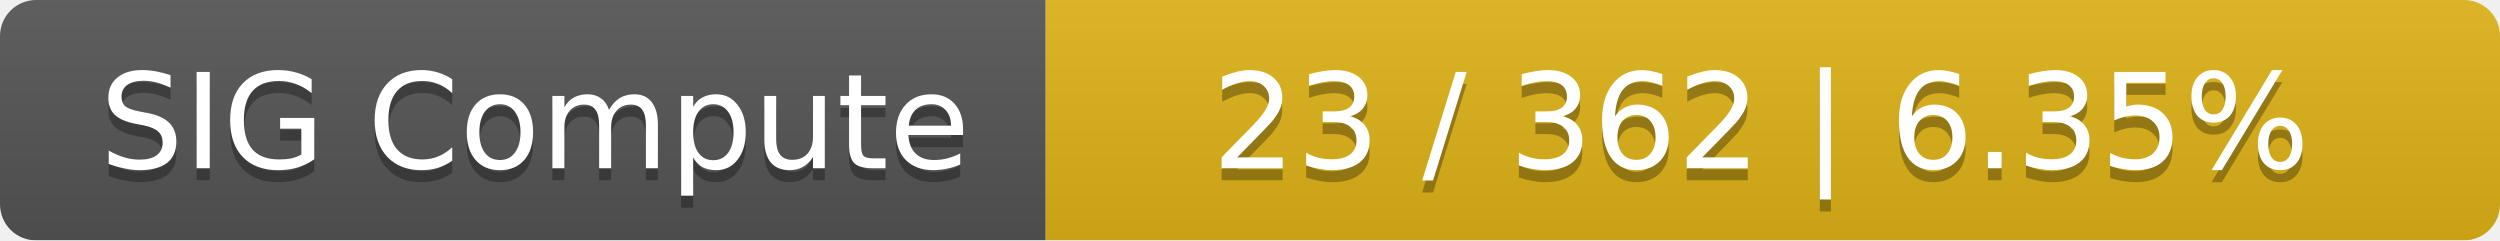
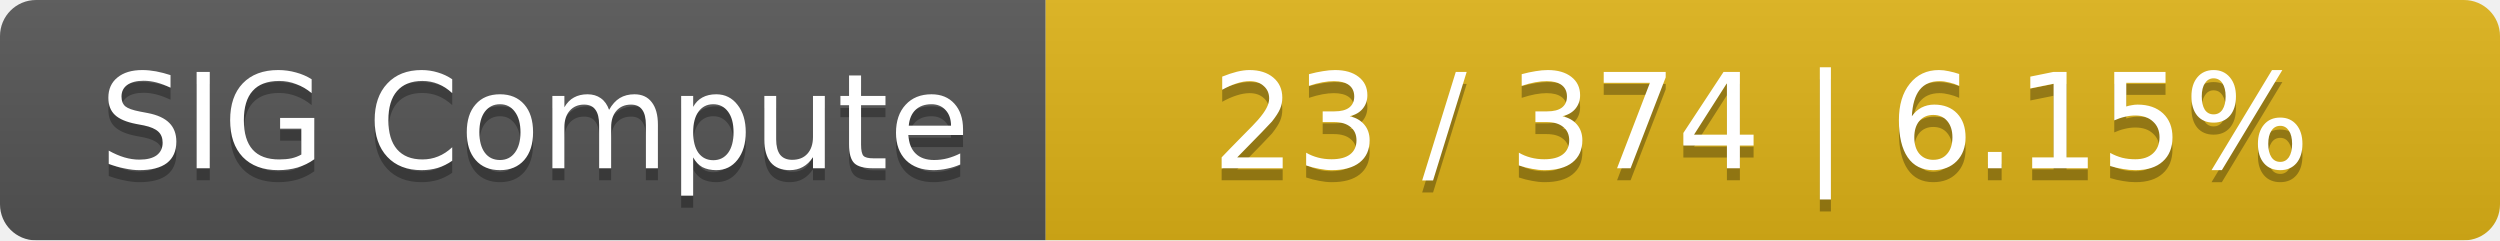
<svg xmlns="http://www.w3.org/2000/svg" width="208" height="20">
  <linearGradient id="smooth" x2="0" y2="100%">
    <stop offset="0" stop-color="#bbb" stop-opacity=".1" />
    <stop offset="1" stop-opacity=".1" />
  </linearGradient>
  <mask id="round">
    <rect width="208" height="20" rx="3" fill="#fff" />
  </mask>
  <g mask="url(#round)">
    <rect width="87" height="20" fill="#555" />
    <rect x="87" width="121" height="20" fill="#dfb317" />
    <rect width="208" height="20" fill="url(#smooth)" />
  </g>
  <g fill="#fff" text-anchor="middle" font-family="DejaVu Sans,Verdana,Geneva,sans-serif" font-size="11">
    <text x="44.5" y="15" fill="#010101" fill-opacity=".3">SIG Compute</text>
    <text x="44.5" y="14">SIG Compute</text>
-     <text x="146.5" y="15" fill="#010101" fill-opacity=".3">23 / 362    |    6.35%</text>
-     <text x="146.5" y="14">23 / 362    |    6.35%</text>
+     <text x="146.5" y="15" fill="#010101" fill-opacity=".3">23 / 374    |    6.15%</text>
+     <text x="146.5" y="14">23 / 374    |    6.15%</text>
  </g>
</svg>
